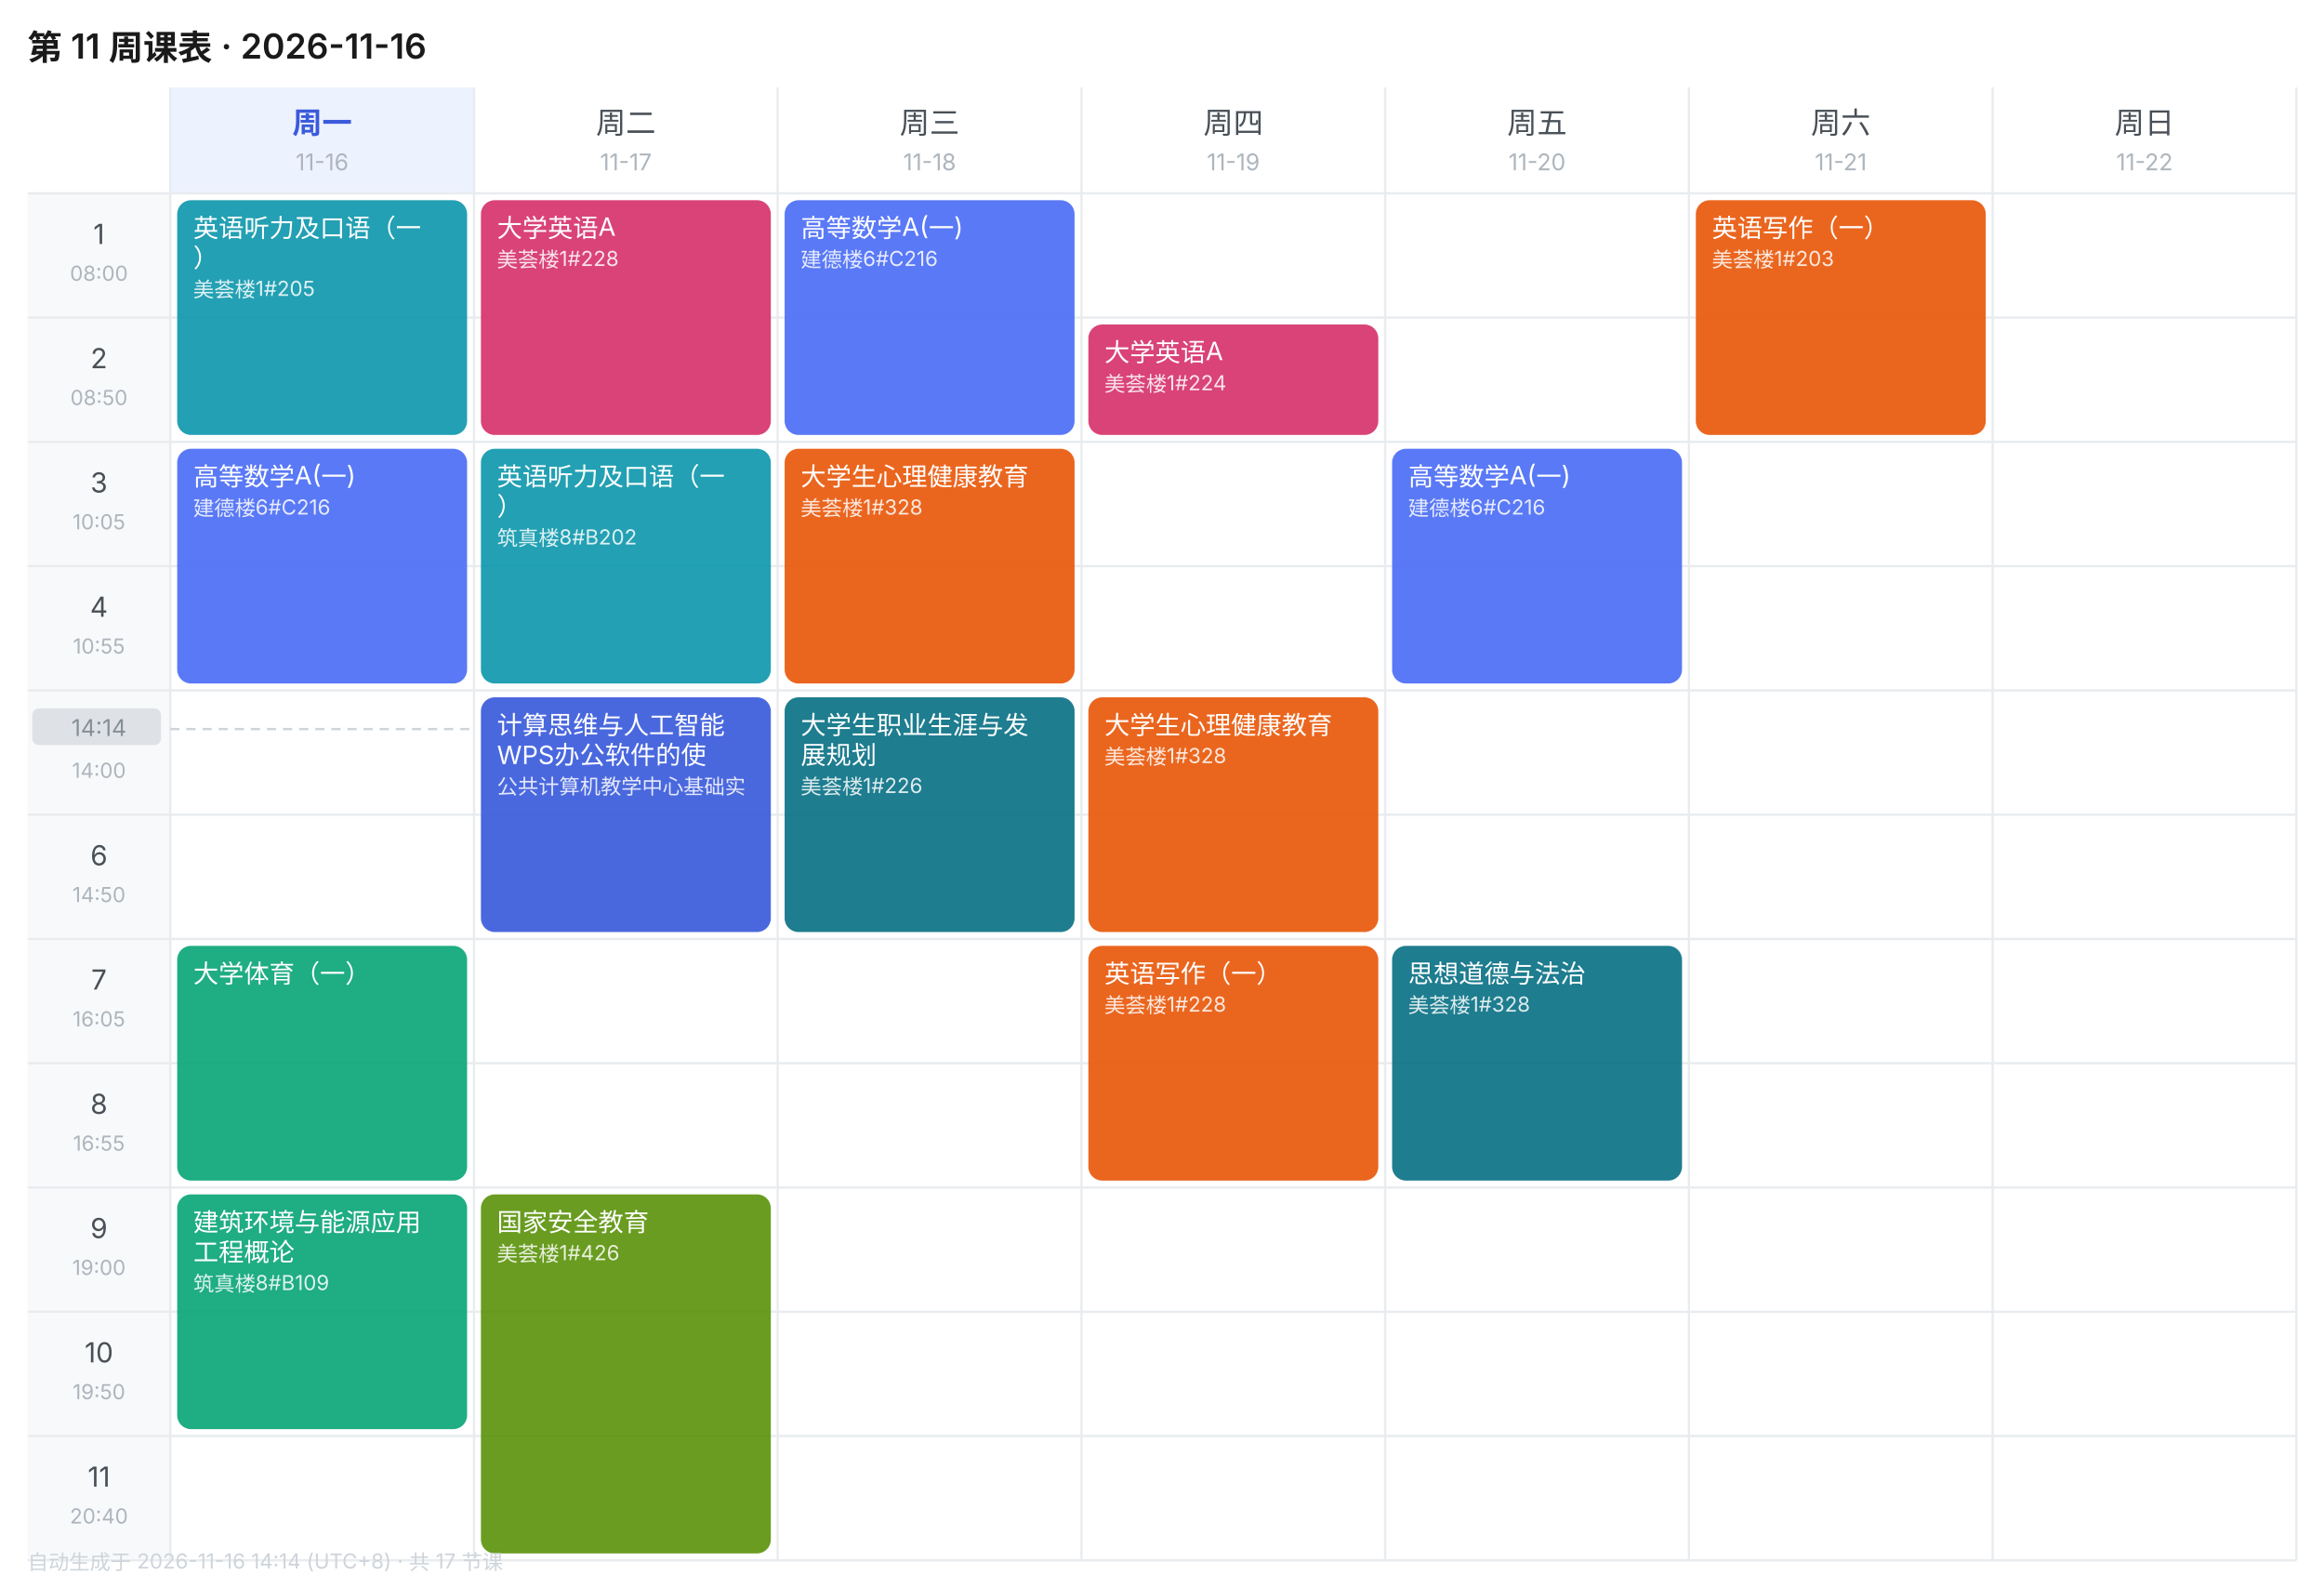
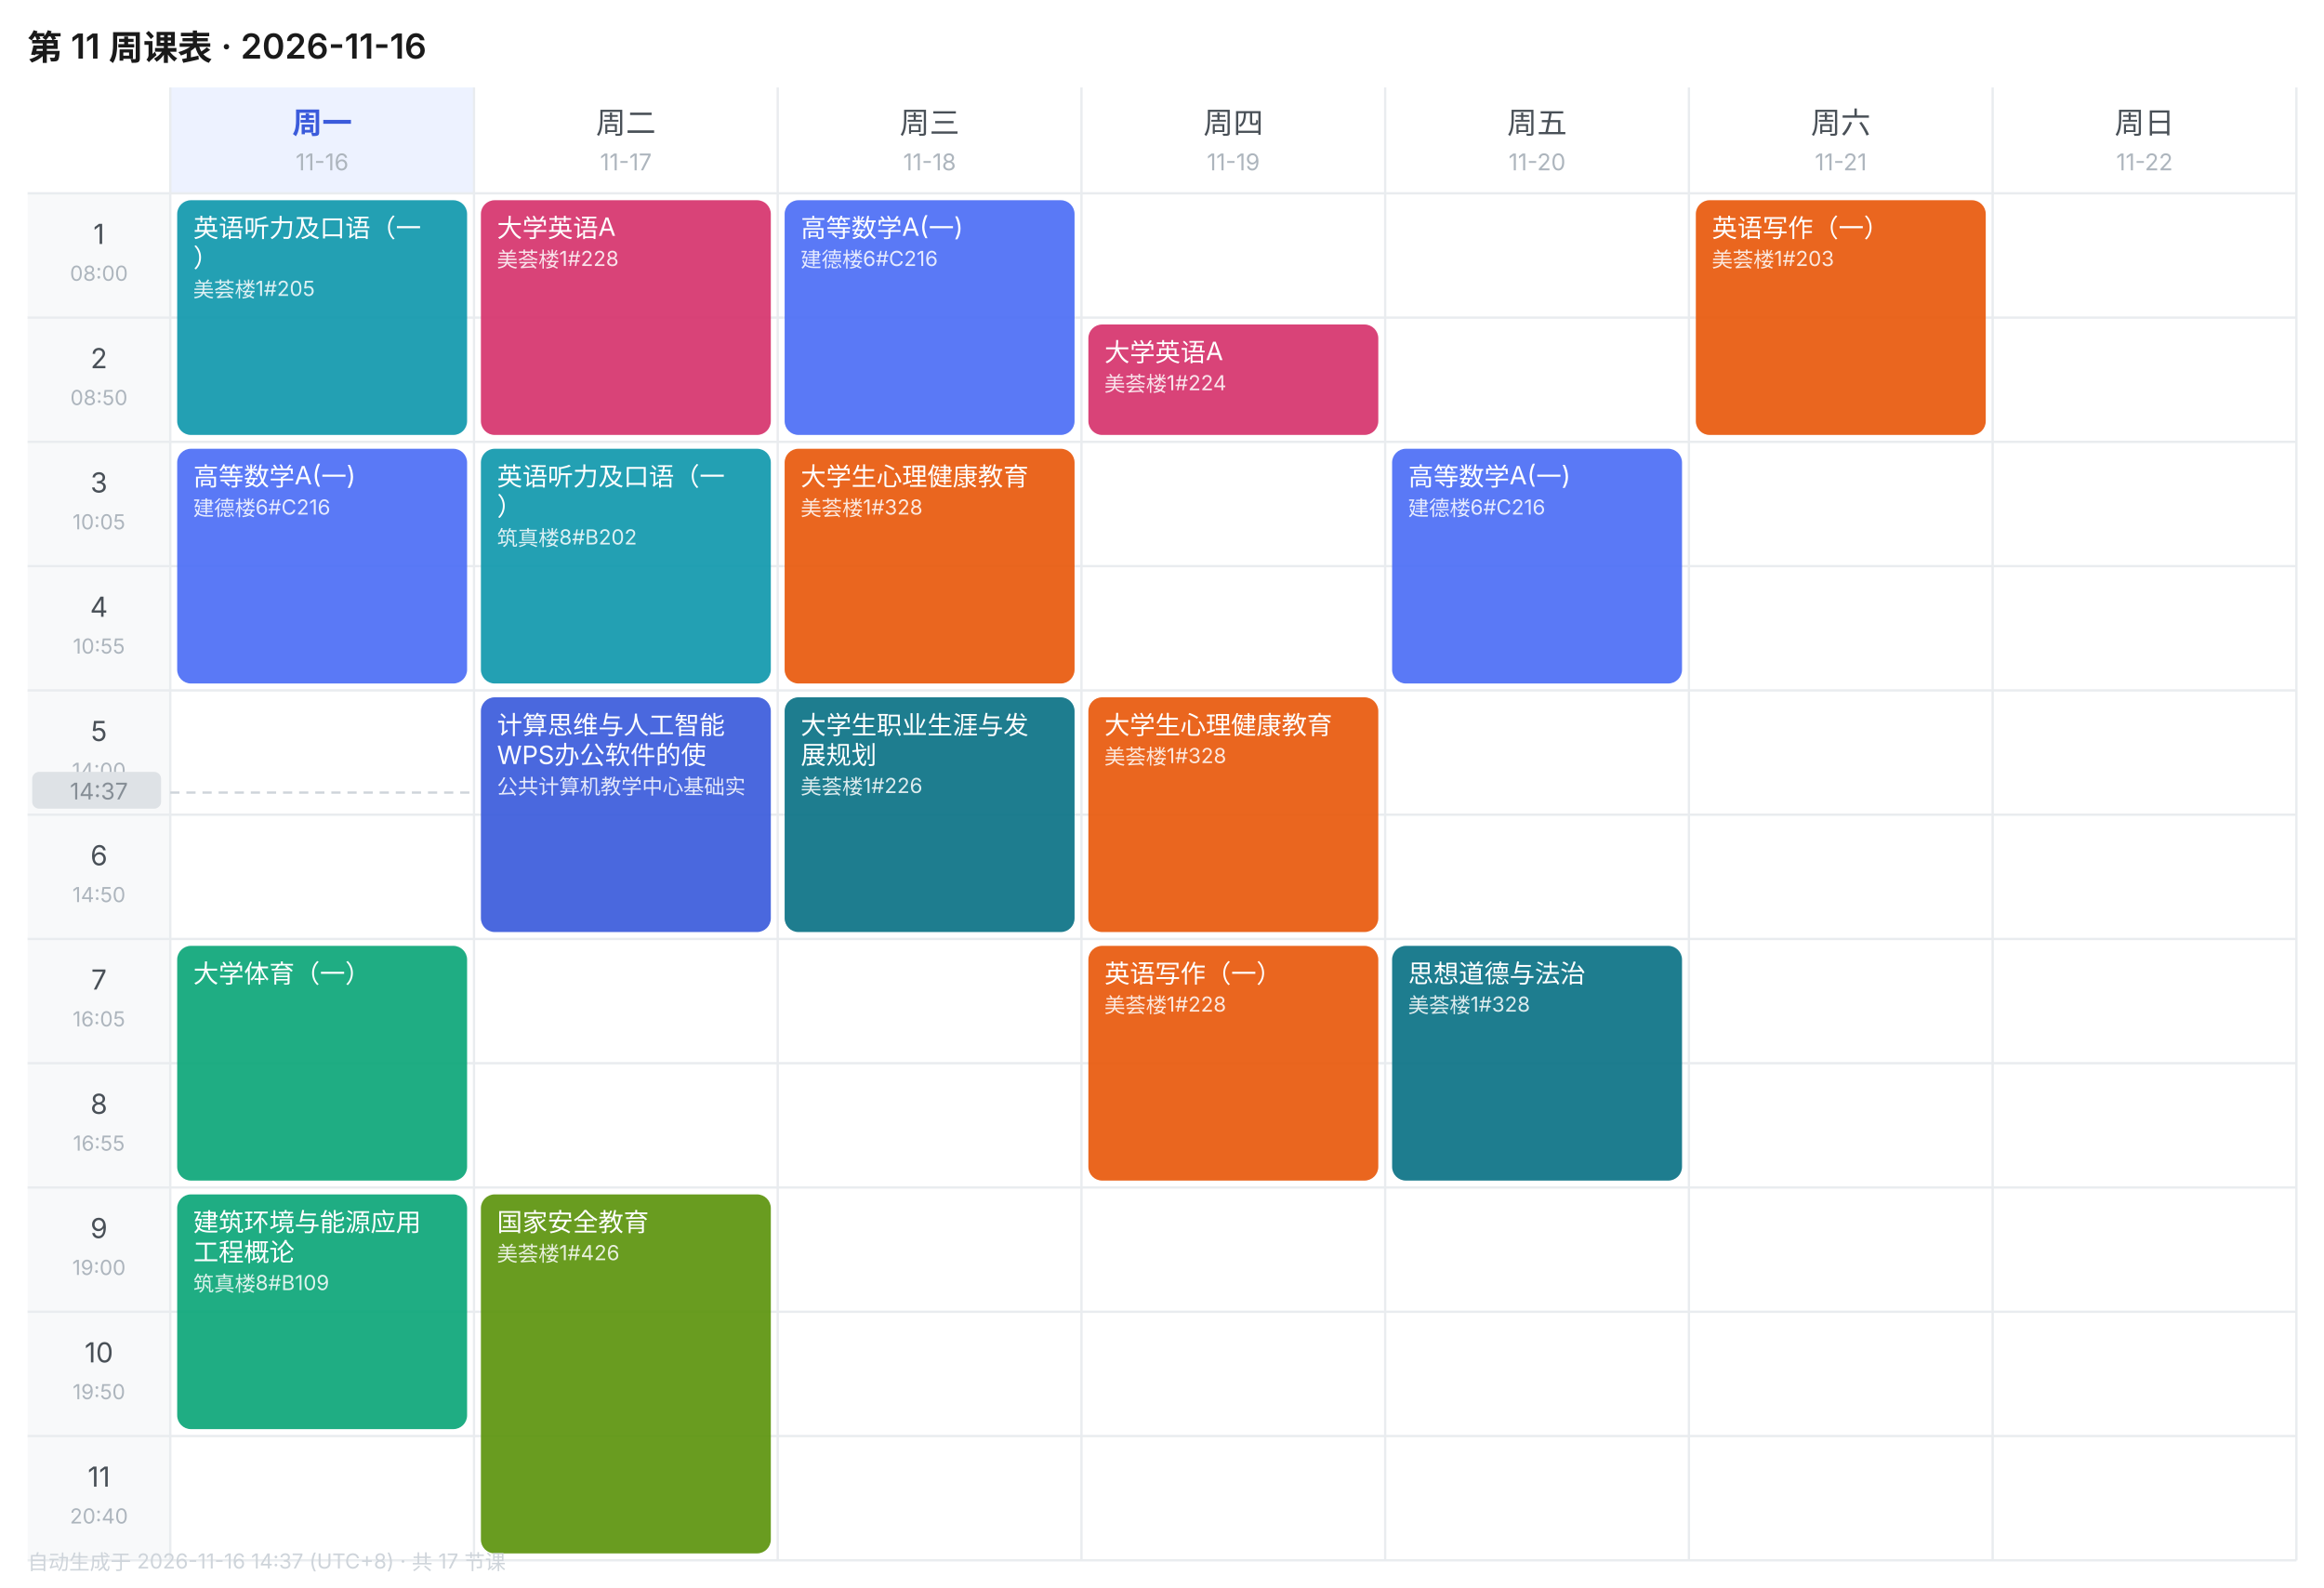
<svg xmlns="http://www.w3.org/2000/svg" width="1010" height="690" viewBox="0 0 1010 690" font-family="-apple-system,BlinkMacSystemFont,'Segoe UI','PingFang SC','Microsoft YaHei',sans-serif">
  <rect width="1010" height="690" fill="#FFFFFF" />
  <text x="12" y="26" font-size="15" font-weight="600" fill="#1A1A1A">第 11 周课表 · 2026-11-16</text>
  <rect x="74" y="38" width="132" height="46" fill="#EDF2FF" />
  <text x="140.0" y="58" font-size="13" font-weight="600" text-anchor="middle" fill="#3B5BDB">周一</text>
  <text x="140.0" y="74" font-size="10" text-anchor="middle" fill="#ADB5BD">11-16</text>
  <text x="272.0" y="58" font-size="13" font-weight="400" text-anchor="middle" fill="#495057">周二</text>
  <text x="272.0" y="74" font-size="10" text-anchor="middle" fill="#ADB5BD">11-17</text>
  <text x="404.0" y="58" font-size="13" font-weight="400" text-anchor="middle" fill="#495057">周三</text>
  <text x="404.0" y="74" font-size="10" text-anchor="middle" fill="#ADB5BD">11-18</text>
  <text x="536.0" y="58" font-size="13" font-weight="400" text-anchor="middle" fill="#495057">周四</text>
  <text x="536.0" y="74" font-size="10" text-anchor="middle" fill="#ADB5BD">11-19</text>
  <text x="668.0" y="58" font-size="13" font-weight="400" text-anchor="middle" fill="#495057">周五</text>
  <text x="668.0" y="74" font-size="10" text-anchor="middle" fill="#ADB5BD">11-20</text>
  <text x="800.0" y="58" font-size="13" font-weight="400" text-anchor="middle" fill="#495057">周六</text>
  <text x="800.0" y="74" font-size="10" text-anchor="middle" fill="#ADB5BD">11-21</text>
  <text x="932.0" y="58" font-size="13" font-weight="400" text-anchor="middle" fill="#495057">周日</text>
  <text x="932.0" y="74" font-size="10" text-anchor="middle" fill="#ADB5BD">11-22</text>
  <rect x="12" y="84" width="62" height="54" fill="#F8F9FA" />
  <text x="43.0" y="106" font-size="12" text-anchor="middle" fill="#495057">1</text>
  <text x="43.0" y="122" font-size="9" text-anchor="middle" fill="#ADB5BD">08:00</text>
  <line x1="12" y1="84" x2="998" y2="84" stroke="#E9ECEF" stroke-width="1" />
  <rect x="12" y="138" width="62" height="54" fill="#F8F9FA" />
  <text x="43.0" y="160" font-size="12" text-anchor="middle" fill="#495057">2</text>
  <text x="43.0" y="176" font-size="9" text-anchor="middle" fill="#ADB5BD">08:50</text>
  <line x1="12" y1="138" x2="998" y2="138" stroke="#E9ECEF" stroke-width="1" />
  <rect x="12" y="192" width="62" height="54" fill="#F8F9FA" />
  <text x="43.0" y="214" font-size="12" text-anchor="middle" fill="#495057">3</text>
  <text x="43.0" y="230" font-size="9" text-anchor="middle" fill="#ADB5BD">10:05</text>
  <line x1="12" y1="192" x2="998" y2="192" stroke="#E9ECEF" stroke-width="1" />
  <rect x="12" y="246" width="62" height="54" fill="#F8F9FA" />
  <text x="43.0" y="268" font-size="12" text-anchor="middle" fill="#495057">4</text>
  <text x="43.0" y="284" font-size="9" text-anchor="middle" fill="#ADB5BD">10:55</text>
  <line x1="12" y1="246" x2="998" y2="246" stroke="#E9ECEF" stroke-width="1" />
  <rect x="12" y="300" width="62" height="54" fill="#F8F9FA" />
  <text x="43.0" y="322" font-size="12" text-anchor="middle" fill="#495057">5</text>
  <text x="43.0" y="338" font-size="9" text-anchor="middle" fill="#ADB5BD">14:00</text>
  <line x1="12" y1="300" x2="998" y2="300" stroke="#E9ECEF" stroke-width="1" />
  <rect x="12" y="354" width="62" height="54" fill="#F8F9FA" />
  <text x="43.0" y="376" font-size="12" text-anchor="middle" fill="#495057">6</text>
  <text x="43.0" y="392" font-size="9" text-anchor="middle" fill="#ADB5BD">14:50</text>
  <line x1="12" y1="354" x2="998" y2="354" stroke="#E9ECEF" stroke-width="1" />
  <rect x="12" y="408" width="62" height="54" fill="#F8F9FA" />
  <text x="43.0" y="430" font-size="12" text-anchor="middle" fill="#495057">7</text>
  <text x="43.0" y="446" font-size="9" text-anchor="middle" fill="#ADB5BD">16:05</text>
  <line x1="12" y1="408" x2="998" y2="408" stroke="#E9ECEF" stroke-width="1" />
  <rect x="12" y="462" width="62" height="54" fill="#F8F9FA" />
  <text x="43.0" y="484" font-size="12" text-anchor="middle" fill="#495057">8</text>
  <text x="43.0" y="500" font-size="9" text-anchor="middle" fill="#ADB5BD">16:55</text>
  <line x1="12" y1="462" x2="998" y2="462" stroke="#E9ECEF" stroke-width="1" />
  <rect x="12" y="516" width="62" height="54" fill="#F8F9FA" />
  <text x="43.0" y="538" font-size="12" text-anchor="middle" fill="#495057">9</text>
  <text x="43.0" y="554" font-size="9" text-anchor="middle" fill="#ADB5BD">19:00</text>
  <line x1="12" y1="516" x2="998" y2="516" stroke="#E9ECEF" stroke-width="1" />
  <rect x="12" y="570" width="62" height="54" fill="#F8F9FA" />
  <text x="43.0" y="592" font-size="12" text-anchor="middle" fill="#495057">10</text>
  <text x="43.0" y="608" font-size="9" text-anchor="middle" fill="#ADB5BD">19:50</text>
  <line x1="12" y1="570" x2="998" y2="570" stroke="#E9ECEF" stroke-width="1" />
  <rect x="12" y="624" width="62" height="54" fill="#F8F9FA" />
  <text x="43.0" y="646" font-size="12" text-anchor="middle" fill="#495057">11</text>
  <text x="43.0" y="662" font-size="9" text-anchor="middle" fill="#ADB5BD">20:40</text>
  <line x1="12" y1="624" x2="998" y2="624" stroke="#E9ECEF" stroke-width="1" />
  <line x1="74" y1="38" x2="74" y2="678" stroke="#E9ECEF" stroke-width="1" />
  <line x1="206" y1="38" x2="206" y2="678" stroke="#E9ECEF" stroke-width="1" />
  <line x1="338" y1="38" x2="338" y2="678" stroke="#E9ECEF" stroke-width="1" />
  <line x1="470" y1="38" x2="470" y2="678" stroke="#E9ECEF" stroke-width="1" />
  <line x1="602" y1="38" x2="602" y2="678" stroke="#E9ECEF" stroke-width="1" />
  <line x1="734" y1="38" x2="734" y2="678" stroke="#E9ECEF" stroke-width="1" />
  <line x1="866" y1="38" x2="866" y2="678" stroke="#E9ECEF" stroke-width="1" />
  <line x1="998" y1="38" x2="998" y2="678" stroke="#E9ECEF" stroke-width="1" />
  <line x1="12" y1="678" x2="998" y2="678" stroke="#E9ECEF" stroke-width="1" />
  <rect x="77" y="87" width="126" height="102" rx="6" fill="#1098AD" opacity="0.92" />
  <text x="84" y="103" font-size="11" fill="#FFFFFF">英语听力及口语（一</text>
  <text x="84" y="116" font-size="11" fill="#FFFFFF">）</text>
  <text x="84" y="129" font-size="9" fill="#FFFFFF" opacity="0.85">美荟楼1#205</text>
  <rect x="77" y="195" width="126" height="102" rx="6" fill="#4C6EF5" opacity="0.92" />
  <text x="84" y="211" font-size="11" fill="#FFFFFF">高等数学A(一)</text>
  <text x="84" y="224" font-size="9" fill="#FFFFFF" opacity="0.85">建德楼6#C216</text>
  <rect x="77" y="411" width="126" height="102" rx="6" fill="#0CA678" opacity="0.92" />
  <text x="84" y="427" font-size="11" fill="#FFFFFF">大学体育（一）</text>
  <rect x="77" y="519" width="126" height="102" rx="6" fill="#0CA678" opacity="0.92" />
  <text x="84" y="535" font-size="11" fill="#FFFFFF">建筑环境与能源应用</text>
  <text x="84" y="548" font-size="11" fill="#FFFFFF">工程概论</text>
  <text x="84" y="561" font-size="9" fill="#FFFFFF" opacity="0.85">筑真楼8#B109</text>
  <rect x="209" y="87" width="126" height="102" rx="6" fill="#D6336C" opacity="0.92" />
  <text x="216" y="103" font-size="11" fill="#FFFFFF">大学英语A</text>
  <text x="216" y="116" font-size="9" fill="#FFFFFF" opacity="0.85">美荟楼1#228</text>
  <rect x="209" y="195" width="126" height="102" rx="6" fill="#1098AD" opacity="0.92" />
  <text x="216" y="211" font-size="11" fill="#FFFFFF">英语听力及口语（一</text>
  <text x="216" y="224" font-size="11" fill="#FFFFFF">）</text>
  <text x="216" y="237" font-size="9" fill="#FFFFFF" opacity="0.85">筑真楼8#B202</text>
  <rect x="209" y="303" width="126" height="102" rx="6" fill="#3B5BDB" opacity="0.92" />
  <text x="216" y="319" font-size="11" fill="#FFFFFF">计算思维与人工智能</text>
  <text x="216" y="332" font-size="11" fill="#FFFFFF">WPS办公软件的使</text>
  <text x="216" y="345" font-size="9" fill="#FFFFFF" opacity="0.85">公共计算机教学中心基础实</text>
  <rect x="209" y="519" width="126" height="156" rx="6" fill="#5C940D" opacity="0.92" />
  <text x="216" y="535" font-size="11" fill="#FFFFFF">国家安全教育</text>
  <text x="216" y="548" font-size="9" fill="#FFFFFF" opacity="0.85">美荟楼1#426</text>
  <rect x="341" y="87" width="126" height="102" rx="6" fill="#4C6EF5" opacity="0.92" />
  <text x="348" y="103" font-size="11" fill="#FFFFFF">高等数学A(一)</text>
  <text x="348" y="116" font-size="9" fill="#FFFFFF" opacity="0.85">建德楼6#C216</text>
  <rect x="341" y="195" width="126" height="102" rx="6" fill="#E8590C" opacity="0.92" />
  <text x="348" y="211" font-size="11" fill="#FFFFFF">大学生心理健康教育</text>
  <text x="348" y="224" font-size="9" fill="#FFFFFF" opacity="0.85">美荟楼1#328</text>
  <rect x="341" y="303" width="126" height="102" rx="6" fill="#0B7285" opacity="0.92" />
  <text x="348" y="319" font-size="11" fill="#FFFFFF">大学生职业生涯与发</text>
  <text x="348" y="332" font-size="11" fill="#FFFFFF">展规划</text>
  <text x="348" y="345" font-size="9" fill="#FFFFFF" opacity="0.85">美荟楼1#226</text>
  <rect x="473" y="141" width="126" height="48" rx="6" fill="#D6336C" opacity="0.92" />
  <text x="480" y="157" font-size="11" fill="#FFFFFF">大学英语A</text>
  <text x="480" y="170" font-size="9" fill="#FFFFFF" opacity="0.85">美荟楼1#224</text>
  <rect x="473" y="303" width="126" height="102" rx="6" fill="#E8590C" opacity="0.92" />
  <text x="480" y="319" font-size="11" fill="#FFFFFF">大学生心理健康教育</text>
  <text x="480" y="332" font-size="9" fill="#FFFFFF" opacity="0.85">美荟楼1#328</text>
  <rect x="473" y="411" width="126" height="102" rx="6" fill="#E8590C" opacity="0.92" />
  <text x="480" y="427" font-size="11" fill="#FFFFFF">英语写作（一）</text>
  <text x="480" y="440" font-size="9" fill="#FFFFFF" opacity="0.85">美荟楼1#228</text>
  <rect x="605" y="195" width="126" height="102" rx="6" fill="#4C6EF5" opacity="0.92" />
  <text x="612" y="211" font-size="11" fill="#FFFFFF">高等数学A(一)</text>
  <text x="612" y="224" font-size="9" fill="#FFFFFF" opacity="0.85">建德楼6#C216</text>
  <rect x="605" y="411" width="126" height="102" rx="6" fill="#0B7285" opacity="0.92" />
  <text x="612" y="427" font-size="11" fill="#FFFFFF">思想道德与法治</text>
  <text x="612" y="440" font-size="9" fill="#FFFFFF" opacity="0.85">美荟楼1#328</text>
  <rect x="737" y="87" width="126" height="102" rx="6" fill="#E8590C" opacity="0.92" />
  <text x="744" y="103" font-size="11" fill="#FFFFFF">英语写作（一）</text>
  <text x="744" y="116" font-size="9" fill="#FFFFFF" opacity="0.85">美荟楼1#203</text>
-   <line x1="74" y1="316.8" x2="206" y2="316.8" stroke="#CED4DA" stroke-width="1" stroke-dasharray="4 3" />
-   <rect x="14" y="307.8" width="56" height="16" rx="3" fill="#DEE2E6" />
-   <text x="43.0" y="319.8" font-size="10" text-anchor="middle" fill="#868E96">14:14</text>
-   <text x="12" y="682" font-size="9" fill="#CED4DA">自动生成于 2026-11-16 14:14 (UTC+8) · 共 17 节课</text>
+   <line x1="74" y1="344.4" x2="206" y2="344.4" stroke="#CED4DA" stroke-width="1" stroke-dasharray="4 3" />
+   <rect x="14" y="335.4" width="56" height="16" rx="3" fill="#DEE2E6" />
+   <text x="43.0" y="347.4" font-size="10" text-anchor="middle" fill="#868E96">14:37</text>
+   <text x="12" y="682" font-size="9" fill="#CED4DA">自动生成于 2026-11-16 14:37 (UTC+8) · 共 17 节课</text>
</svg>
